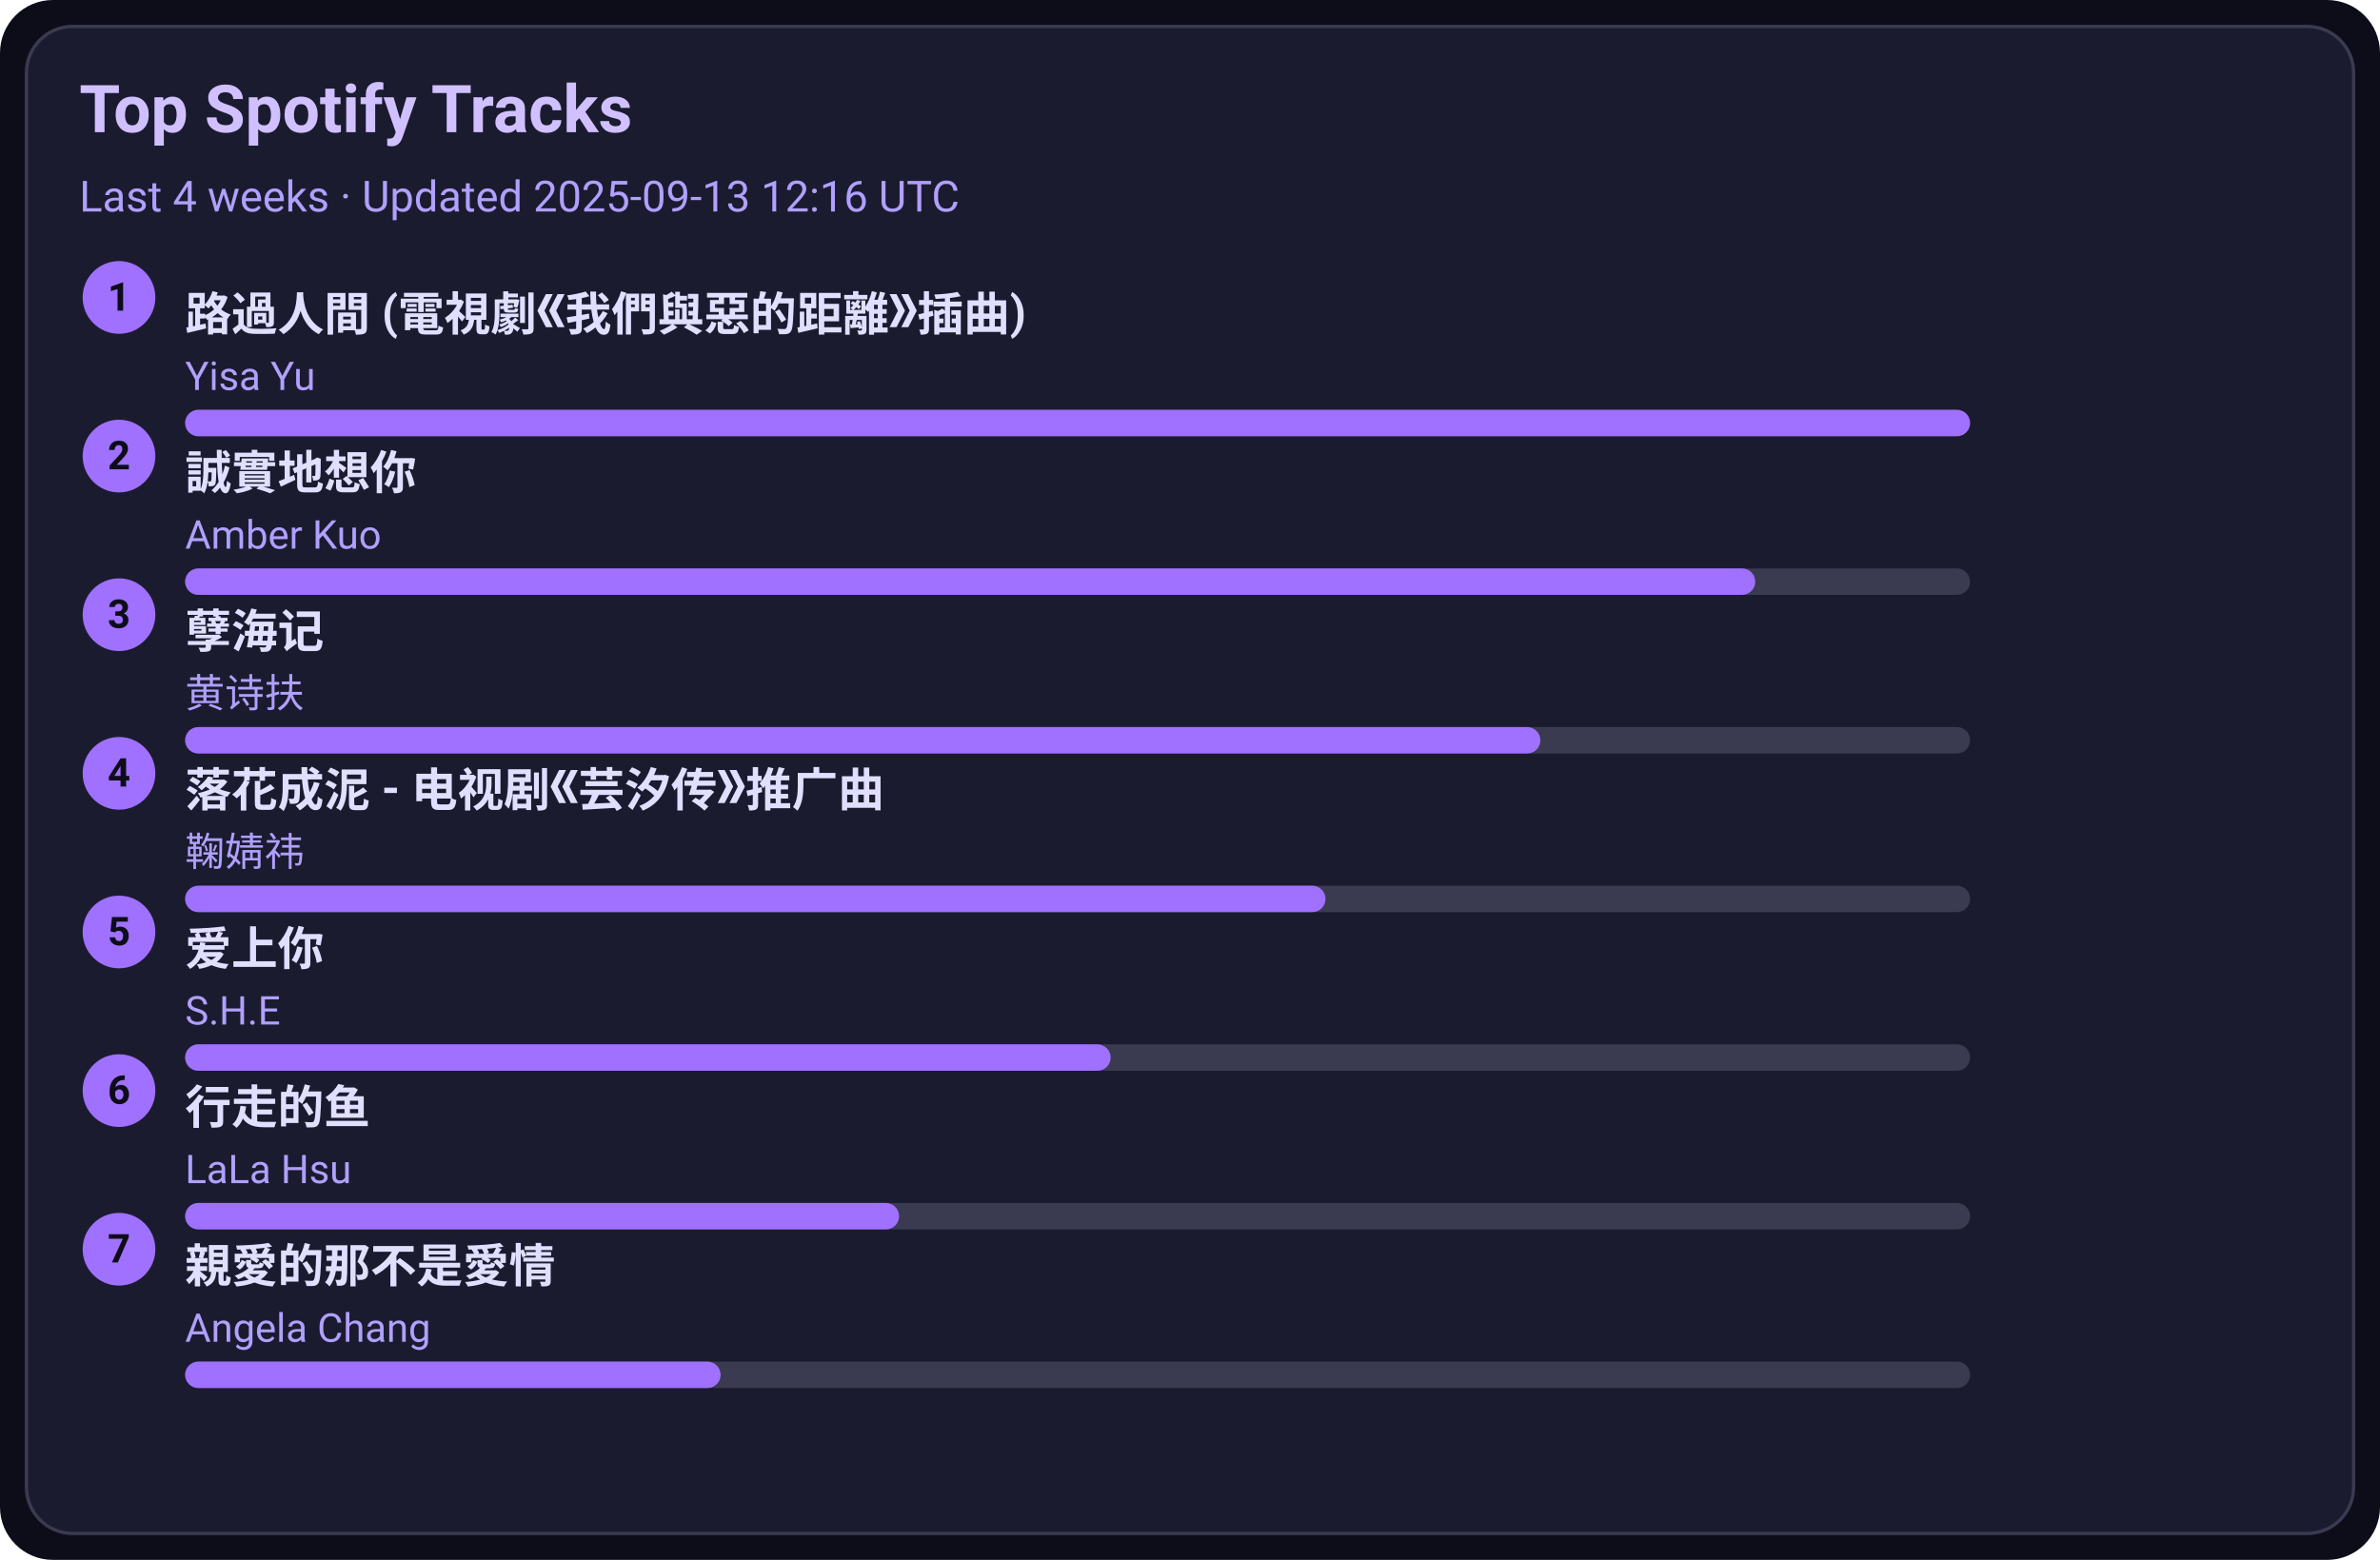
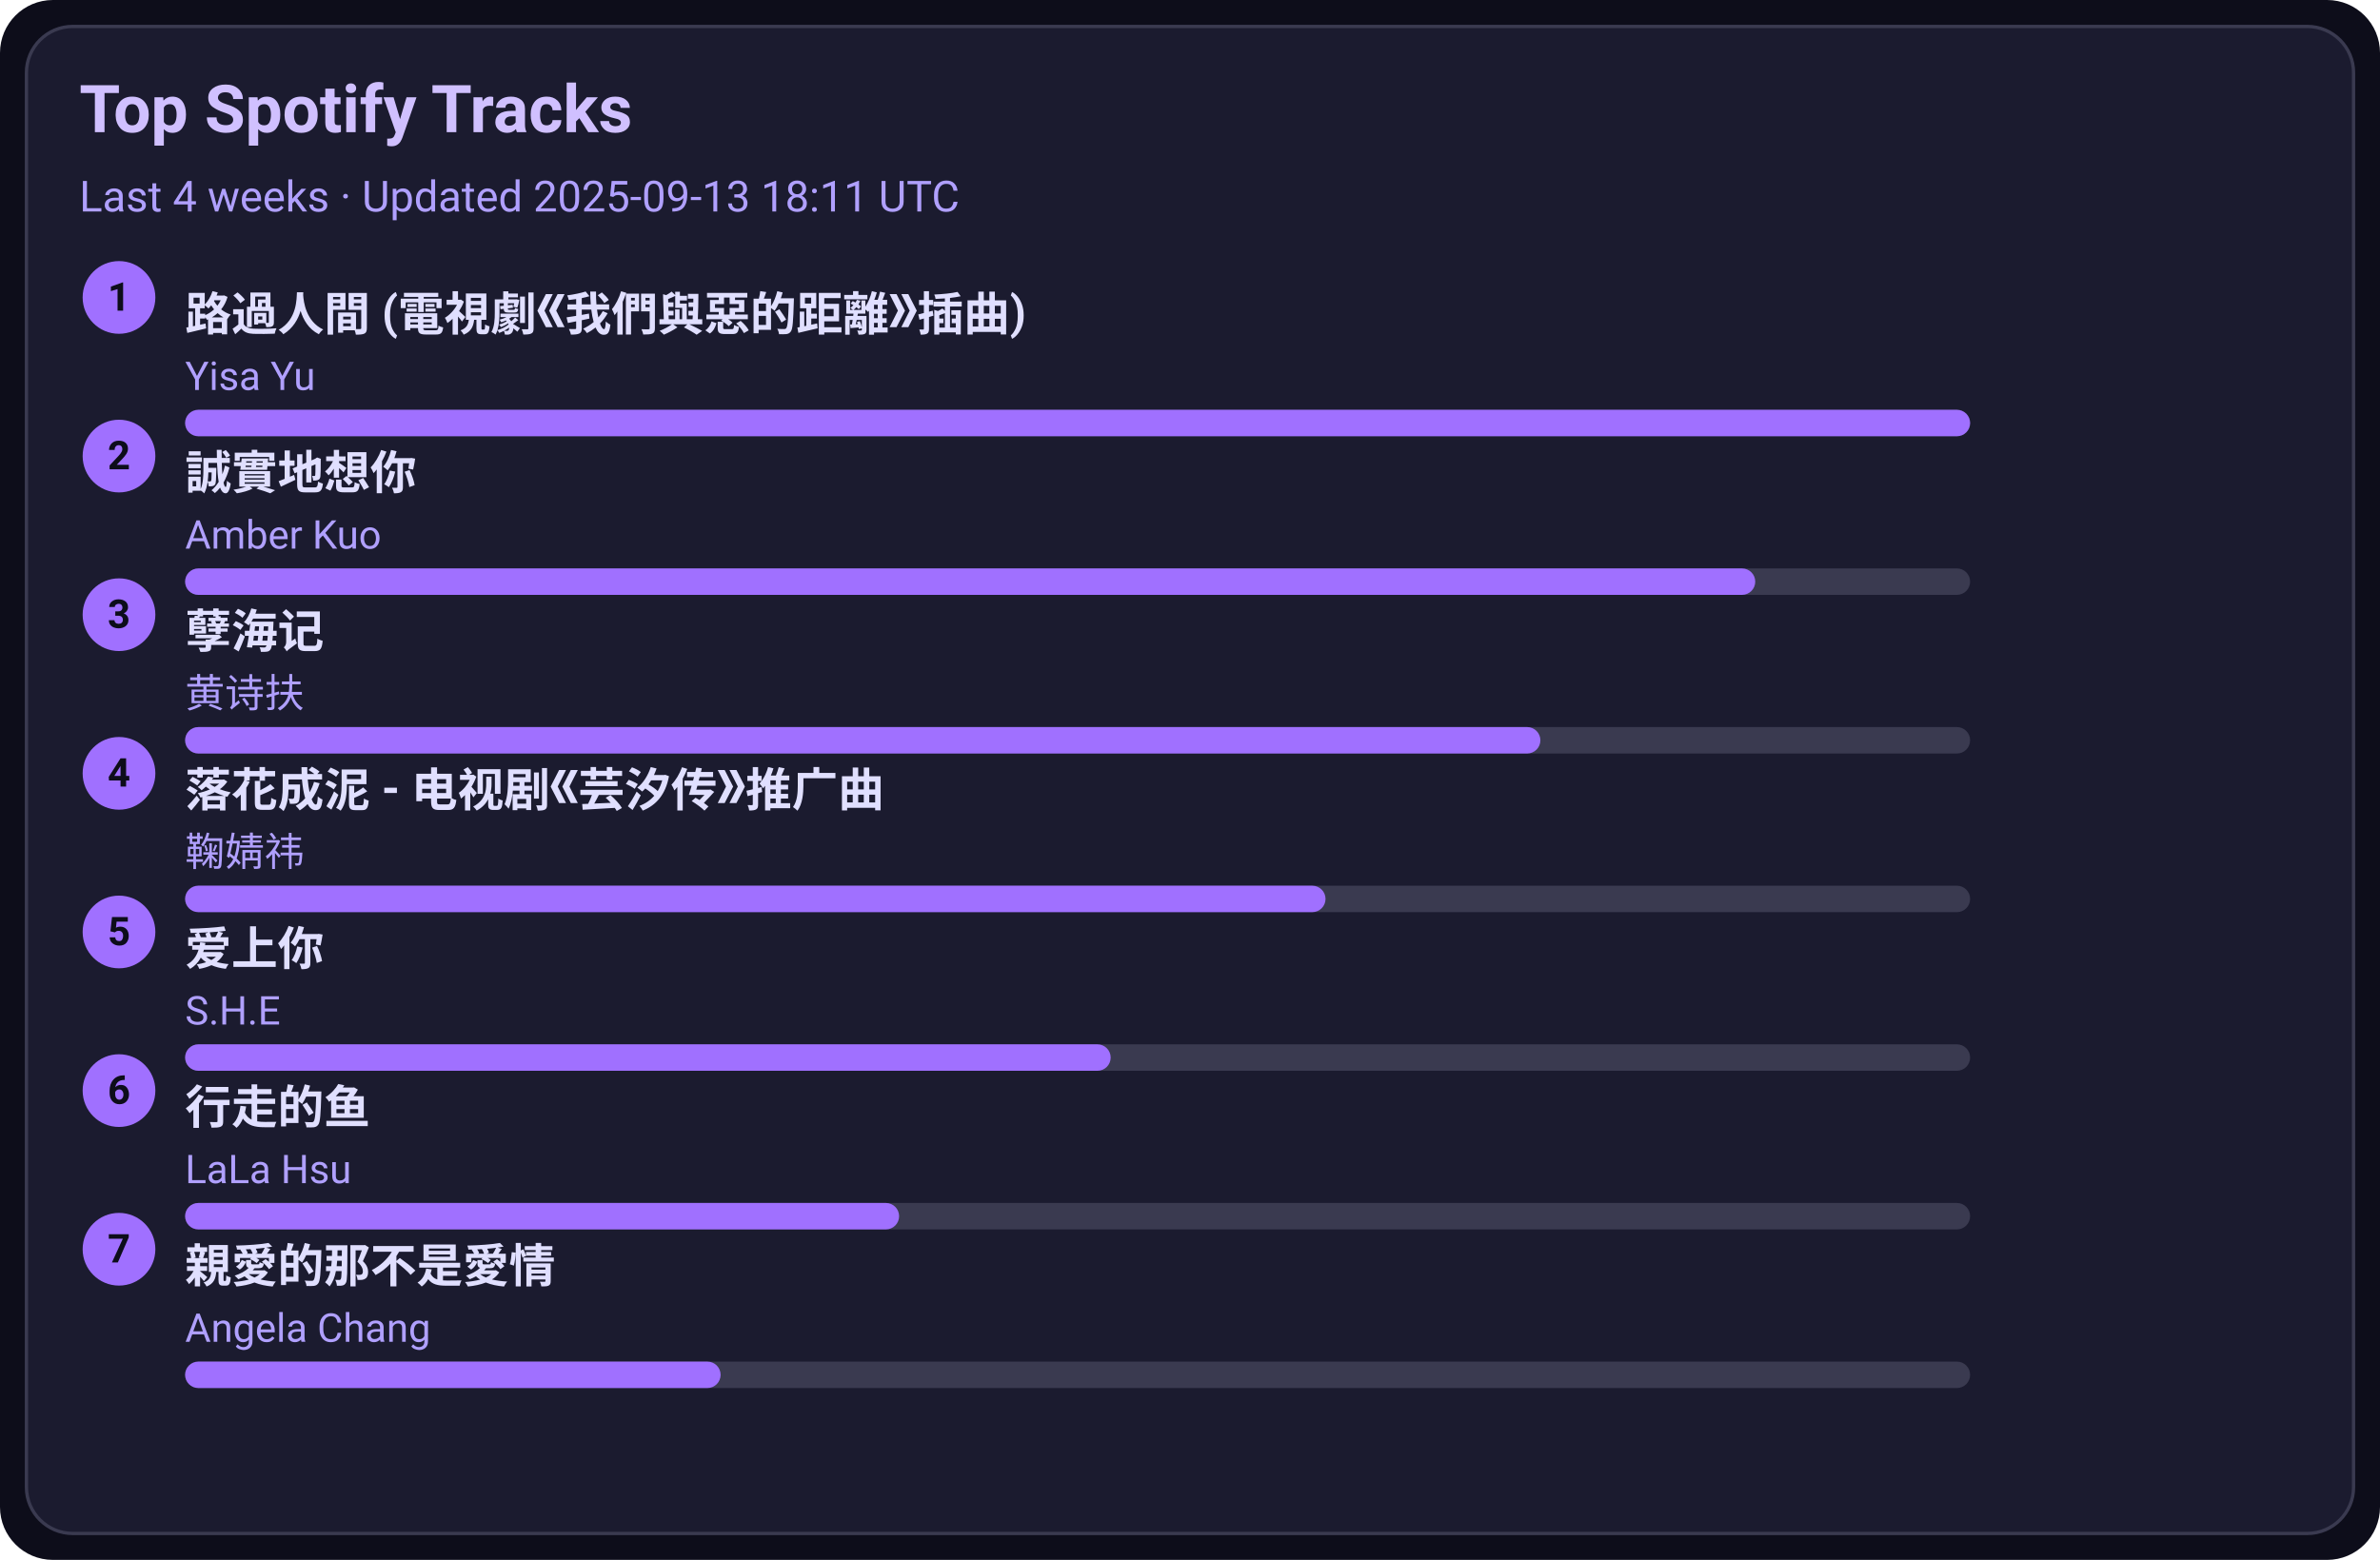
<svg xmlns="http://www.w3.org/2000/svg" width="720" height="472" viewBox="0 0 720 472">
  <style>text{font-family:-apple-system,BlinkMacSystemFont,Segoe UI,Roboto,Ubuntu,Helvetica Neue,Arial,Noto Sans,sans-serif}</style>
  <rect width="720" height="472" rx="16" fill="#0d0d1a" />
  <rect x="8" y="8" width="704" height="456" rx="14" fill="#1b1b2f" stroke="#3a3a50" />
  <text x="24" y="40" font-size="20" fill="#d0c0ff" font-weight="600">Top Spotify Tracks</text>
-   <text x="24" y="64" font-size="13" fill="#b0a0ff">Last 4 weeks · Updated 2025-09-13 12:16 UTC</text>
+   <text x="24" y="64" font-size="13" fill="#b0a0ff">Last 4 weeks · Updated 2025-09-13 18:11 UTC</text>
  <circle cx="36" cy="90" r="11" fill="#a070ff" />
  <text x="36" y="94" text-anchor="middle" font-size="12" fill="#0d0d1a" font-weight="700">1</text>
  <a href="https://open.spotify.com/track/1ZSleGniKMWNrWvK5cGALO" target="_blank" rel="noopener noreferrer">
    <text x="56" y="100" font-size="14" fill="#e0dfff" font-weight="600">路過人間 (電視劇《我們與惡的距離》插曲)</text>
  </a>
  <text x="56" y="118" font-size="12" fill="#b0a0ff">Yisa Yu</text>
  <rect x="56" y="124" width="540" height="8" rx="4" fill="#3a3a50" />
  <rect x="56" y="124" width="540" height="8" rx="4" fill="#a070ff" />
  <circle cx="36" cy="138" r="11" fill="#a070ff" />
  <text x="36" y="142" text-anchor="middle" font-size="12" fill="#0d0d1a" font-weight="700">2</text>
  <a href="https://open.spotify.com/track/1SPZzj8QzOwZoAGKXMGLGJ" target="_blank" rel="noopener noreferrer">
    <text x="56" y="148" font-size="14" fill="#e0dfff" font-weight="600">誠實地想你</text>
  </a>
  <text x="56" y="166" font-size="12" fill="#b0a0ff">Amber Kuo</text>
  <rect x="56" y="172" width="540" height="8" rx="4" fill="#3a3a50" />
  <rect x="56" y="172" width="475" height="8" rx="4" fill="#a070ff" />
  <circle cx="36" cy="186" r="11" fill="#a070ff" />
  <text x="36" y="190" text-anchor="middle" font-size="12" fill="#0d0d1a" font-weight="700">3</text>
  <a href="https://open.spotify.com/track/3eIovUMhirNN6btJbpzNqD" target="_blank" rel="noopener noreferrer">
    <text x="56" y="196" font-size="14" fill="#e0dfff" font-weight="600">孽海记</text>
  </a>
  <text x="56" y="214" font-size="12" fill="#b0a0ff">黄诗扶</text>
  <rect x="56" y="220" width="540" height="8" rx="4" fill="#3a3a50" />
  <rect x="56" y="220" width="410" height="8" rx="4" fill="#a070ff" />
  <circle cx="36" cy="234" r="11" fill="#a070ff" />
  <text x="36" y="238" text-anchor="middle" font-size="12" fill="#0d0d1a" font-weight="700">4</text>
  <a href="https://open.spotify.com/track/3kOZsJz3crGIWWHeoCNa0O" target="_blank" rel="noopener noreferrer">
    <text x="56" y="244" font-size="14" fill="#e0dfff" font-weight="600">落花成泥 - 电视剧《芸汐传》推广曲</text>
  </a>
  <text x="56" y="262" font-size="12" fill="#b0a0ff">鞠婧祎</text>
  <rect x="56" y="268" width="540" height="8" rx="4" fill="#3a3a50" />
  <rect x="56" y="268" width="345" height="8" rx="4" fill="#a070ff" />
  <circle cx="36" cy="282" r="11" fill="#a070ff" />
  <text x="36" y="286" text-anchor="middle" font-size="12" fill="#0d0d1a" font-weight="700">5</text>
  <a href="https://open.spotify.com/track/4hcNpo1rtbzyNswsM5byTf" target="_blank" rel="noopener noreferrer">
    <text x="56" y="292" font-size="14" fill="#e0dfff" font-weight="600">爱上你</text>
  </a>
  <text x="56" y="310" font-size="12" fill="#b0a0ff">S.H.E</text>
  <rect x="56" y="316" width="540" height="8" rx="4" fill="#3a3a50" />
  <rect x="56" y="316" width="280" height="8" rx="4" fill="#a070ff" />
  <circle cx="36" cy="330" r="11" fill="#a070ff" />
  <text x="36" y="334" text-anchor="middle" font-size="12" fill="#0d0d1a" font-weight="700">6</text>
  <a href="https://open.spotify.com/track/5tGyQ1cWTaHBfZSHWr8AZb" target="_blank" rel="noopener noreferrer">
    <text x="56" y="340" font-size="14" fill="#e0dfff" font-weight="600">行走的鱼</text>
  </a>
  <text x="56" y="358" font-size="12" fill="#b0a0ff">LaLa Hsu</text>
  <rect x="56" y="364" width="540" height="8" rx="4" fill="#3a3a50" />
  <rect x="56" y="364" width="216" height="8" rx="4" fill="#a070ff" />
  <circle cx="36" cy="378" r="11" fill="#a070ff" />
  <text x="36" y="382" text-anchor="middle" font-size="12" fill="#0d0d1a" font-weight="700">7</text>
  <a href="https://open.spotify.com/track/1MAv2SJPGVVDHyFlhflmYR" target="_blank" rel="noopener noreferrer">
    <text x="56" y="388" font-size="14" fill="#e0dfff" font-weight="600">親愛的那不是愛情</text>
  </a>
  <text x="56" y="406" font-size="12" fill="#b0a0ff">Angela Chang</text>
  <rect x="56" y="412" width="540" height="8" rx="4" fill="#3a3a50" />
  <rect x="56" y="412" width="162" height="8" rx="4" fill="#a070ff" />
</svg>
